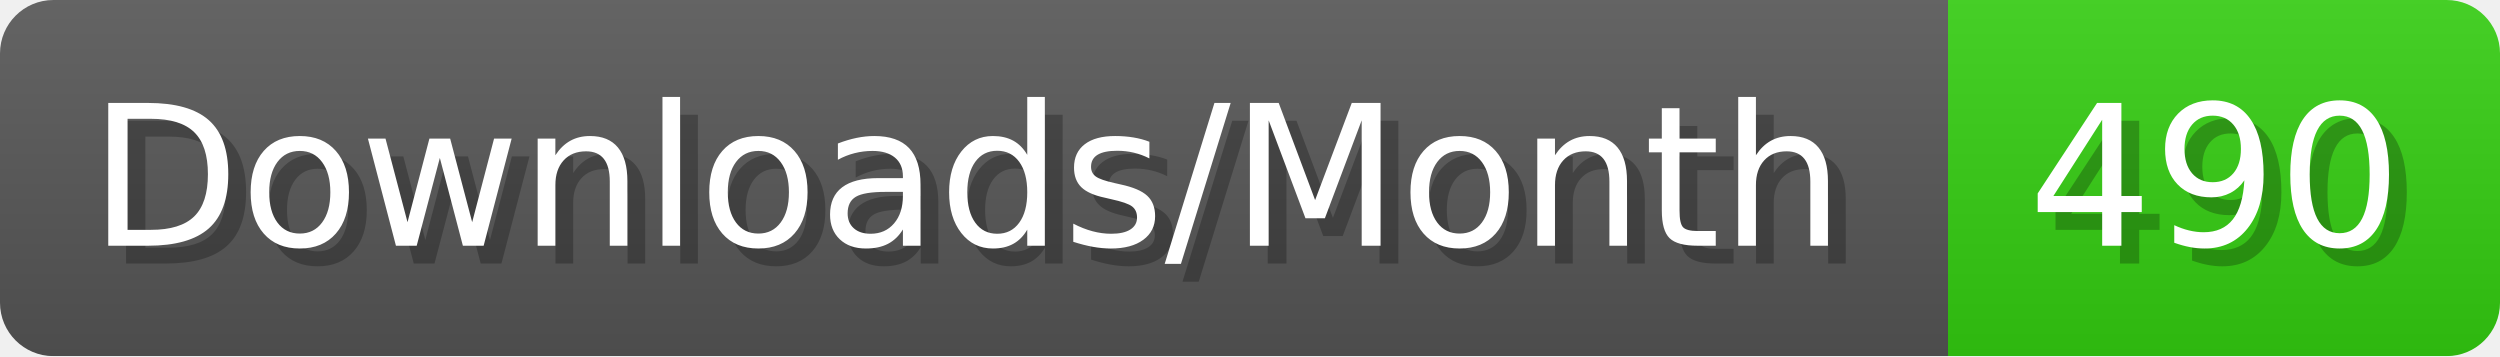
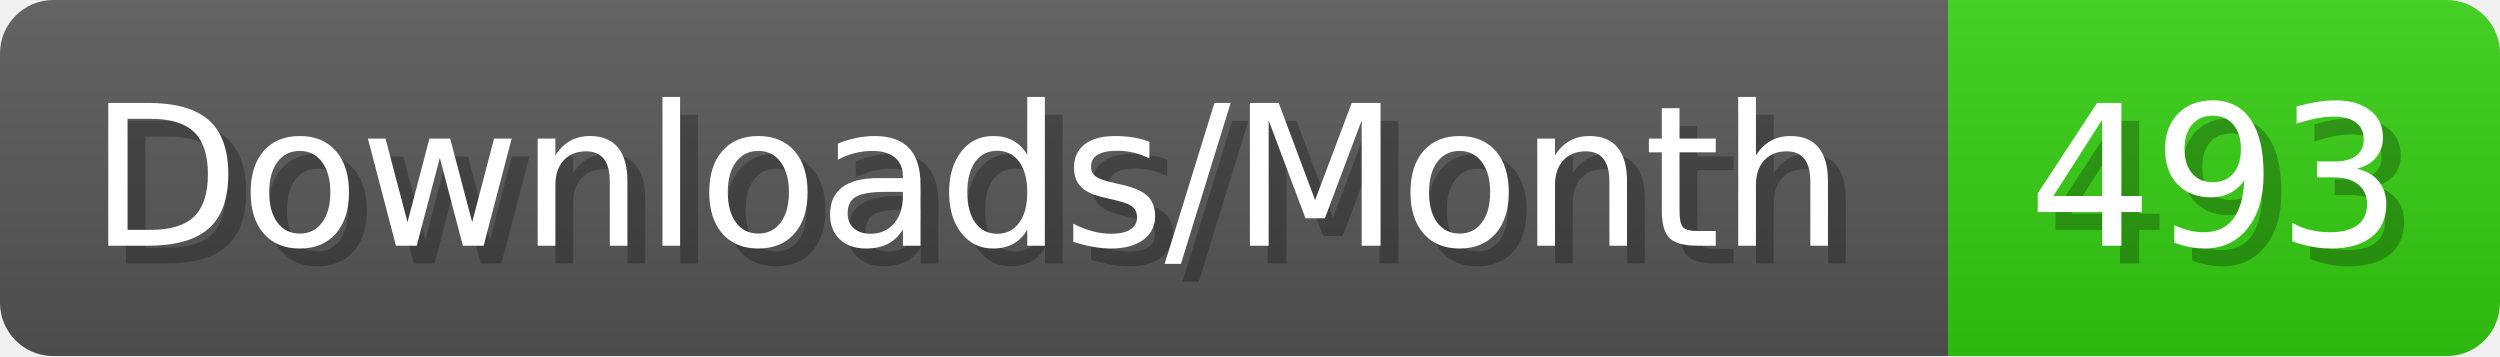
- <svg xmlns="http://www.w3.org/2000/svg" width="140.4" height="20" viewBox="0 0 1404 200" role="img" aria-label="Downloads/Month: 490">
+ <svg xmlns="http://www.w3.org/2000/svg" width="140.4" height="20" viewBox="0 0 1404 200" role="img" aria-label="Downloads/Month: 493">
  <linearGradient id="YlXUI" x2="0" y2="100%">
    <stop offset="0" stop-opacity=".1" stop-color="#EEE" />
    <stop offset="1" stop-opacity=".1" />
  </linearGradient>
  <mask id="JHhop">
    <rect width="1404" height="200" rx="30" fill="#FFF" />
  </mask>
  <g mask="url(#JHhop)">
    <rect width="1094" height="200" fill="#555" />
    <rect width="310" height="200" fill="#3C1" x="1094" />
    <rect width="1404" height="200" fill="url(#YlXUI)" />
  </g>
  <g aria-hidden="true" fill="#fff" text-anchor="start" font-family="Verdana,DejaVu Sans,sans-serif" font-size="110">
    <text x="60" y="148" textLength="994" fill="#000" opacity="0.25">Downloads/Month</text>
    <text x="50" y="138" textLength="994">Downloads/Month</text>
-     <text x="1149" y="148" textLength="210" fill="#000" opacity="0.25">490</text>
-     <text x="1139" y="138" textLength="210">490</text>
+     <text x="1149" y="148" textLength="210" fill="#000" opacity="0.25">493</text>
+     <text x="1139" y="138" textLength="210">493</text>
  </g>
</svg>
